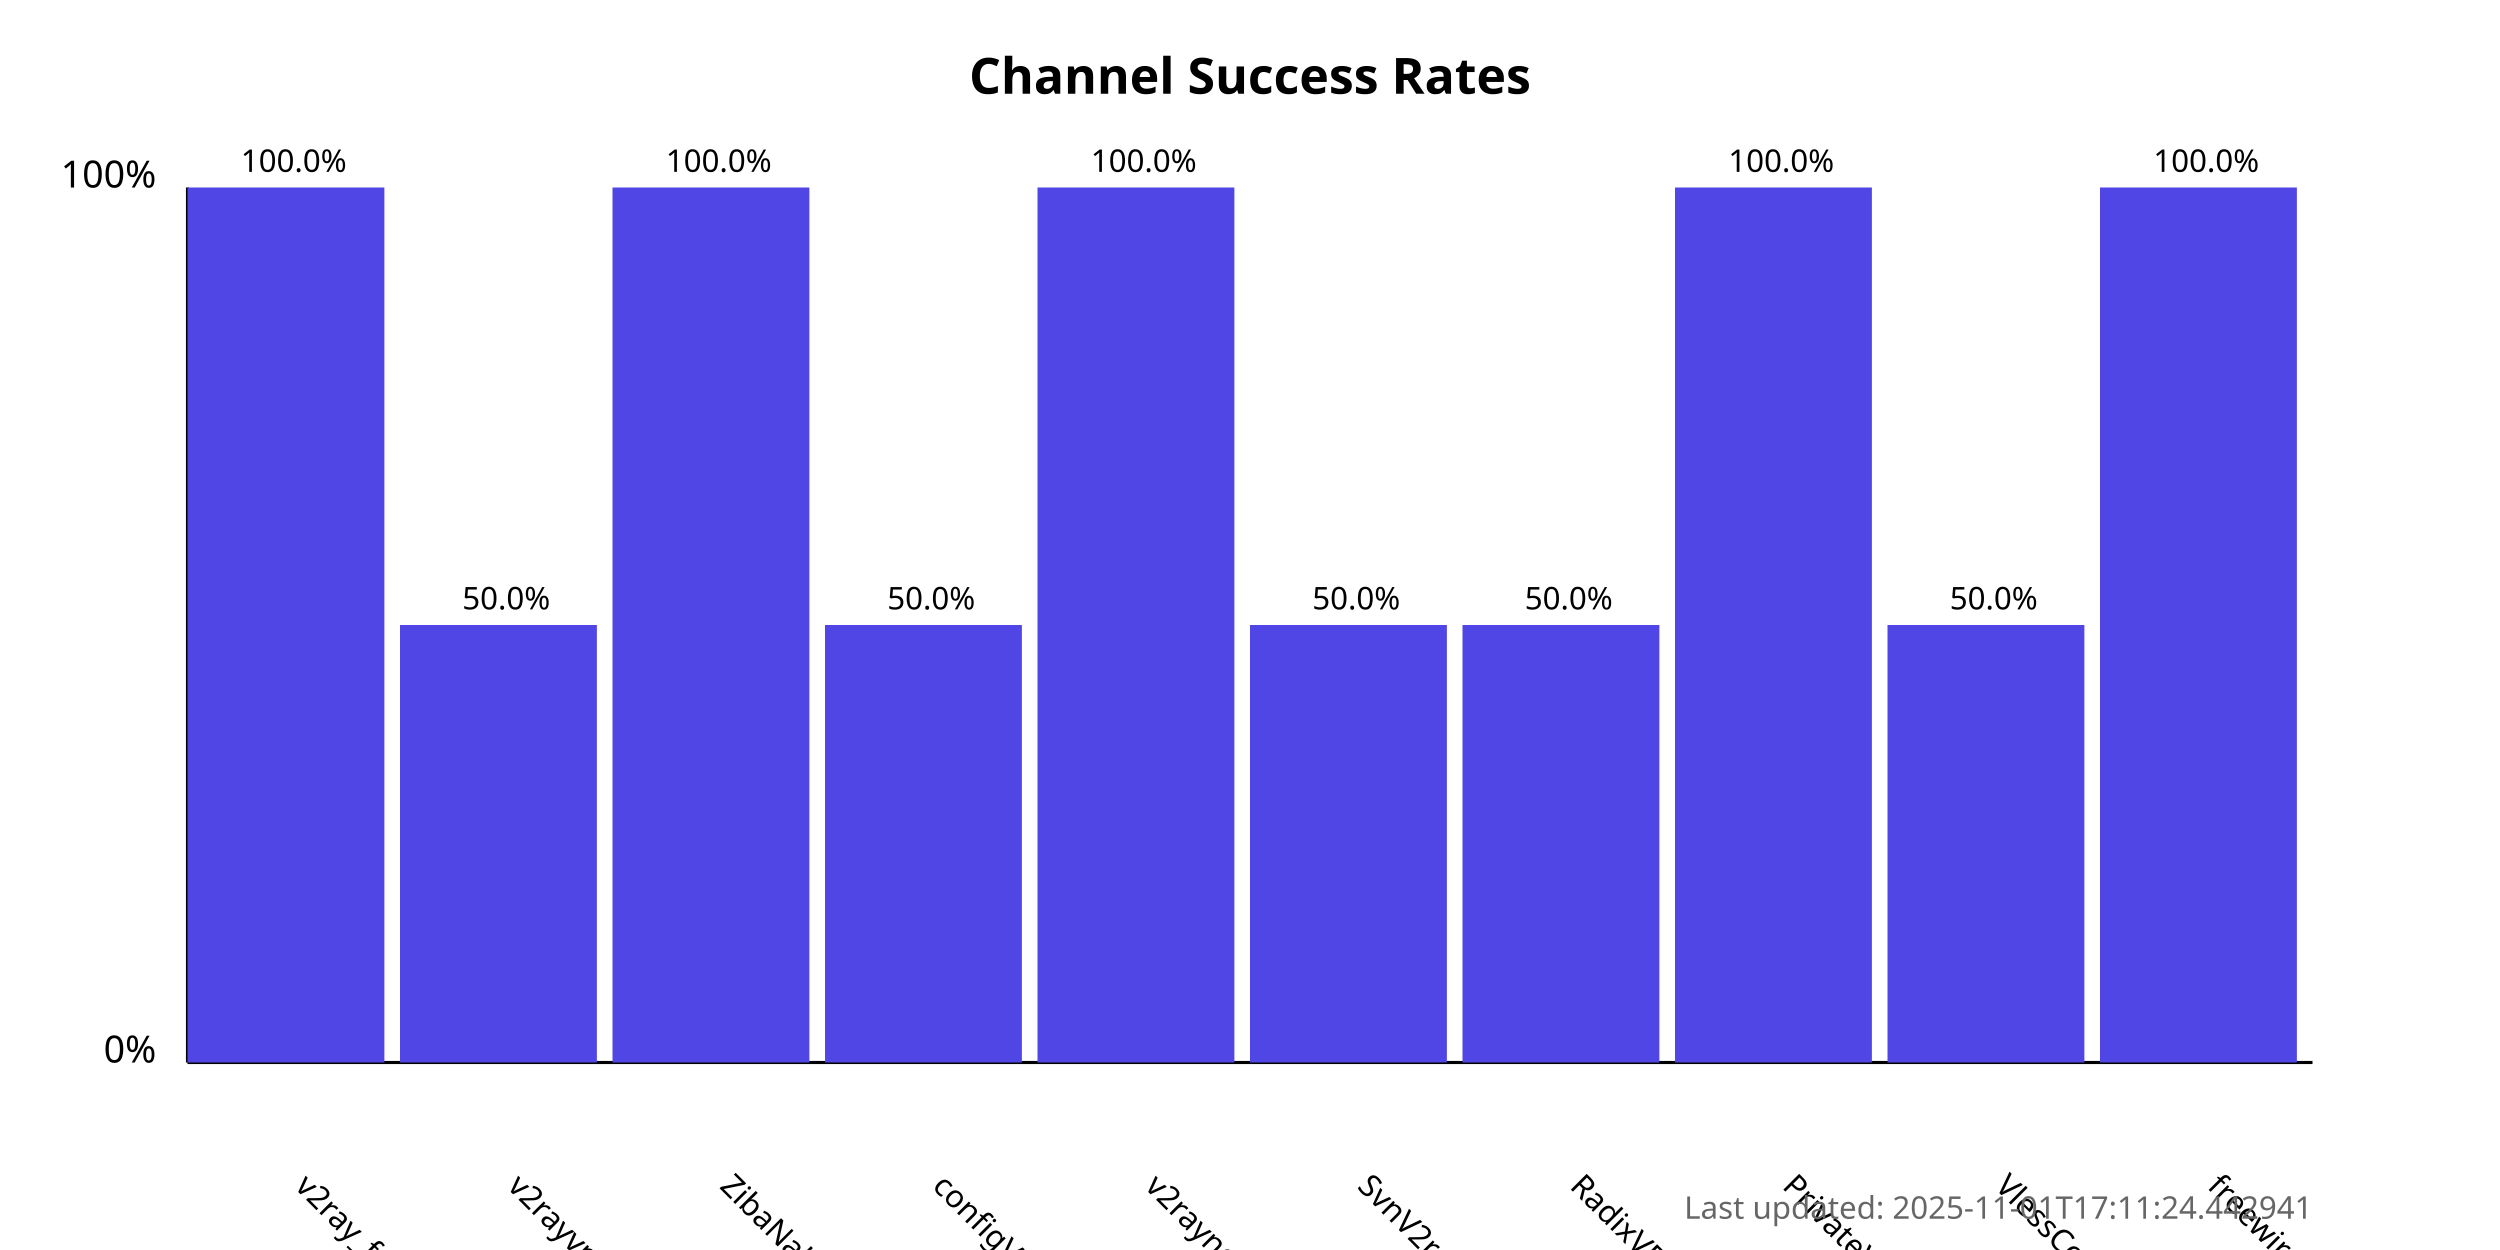
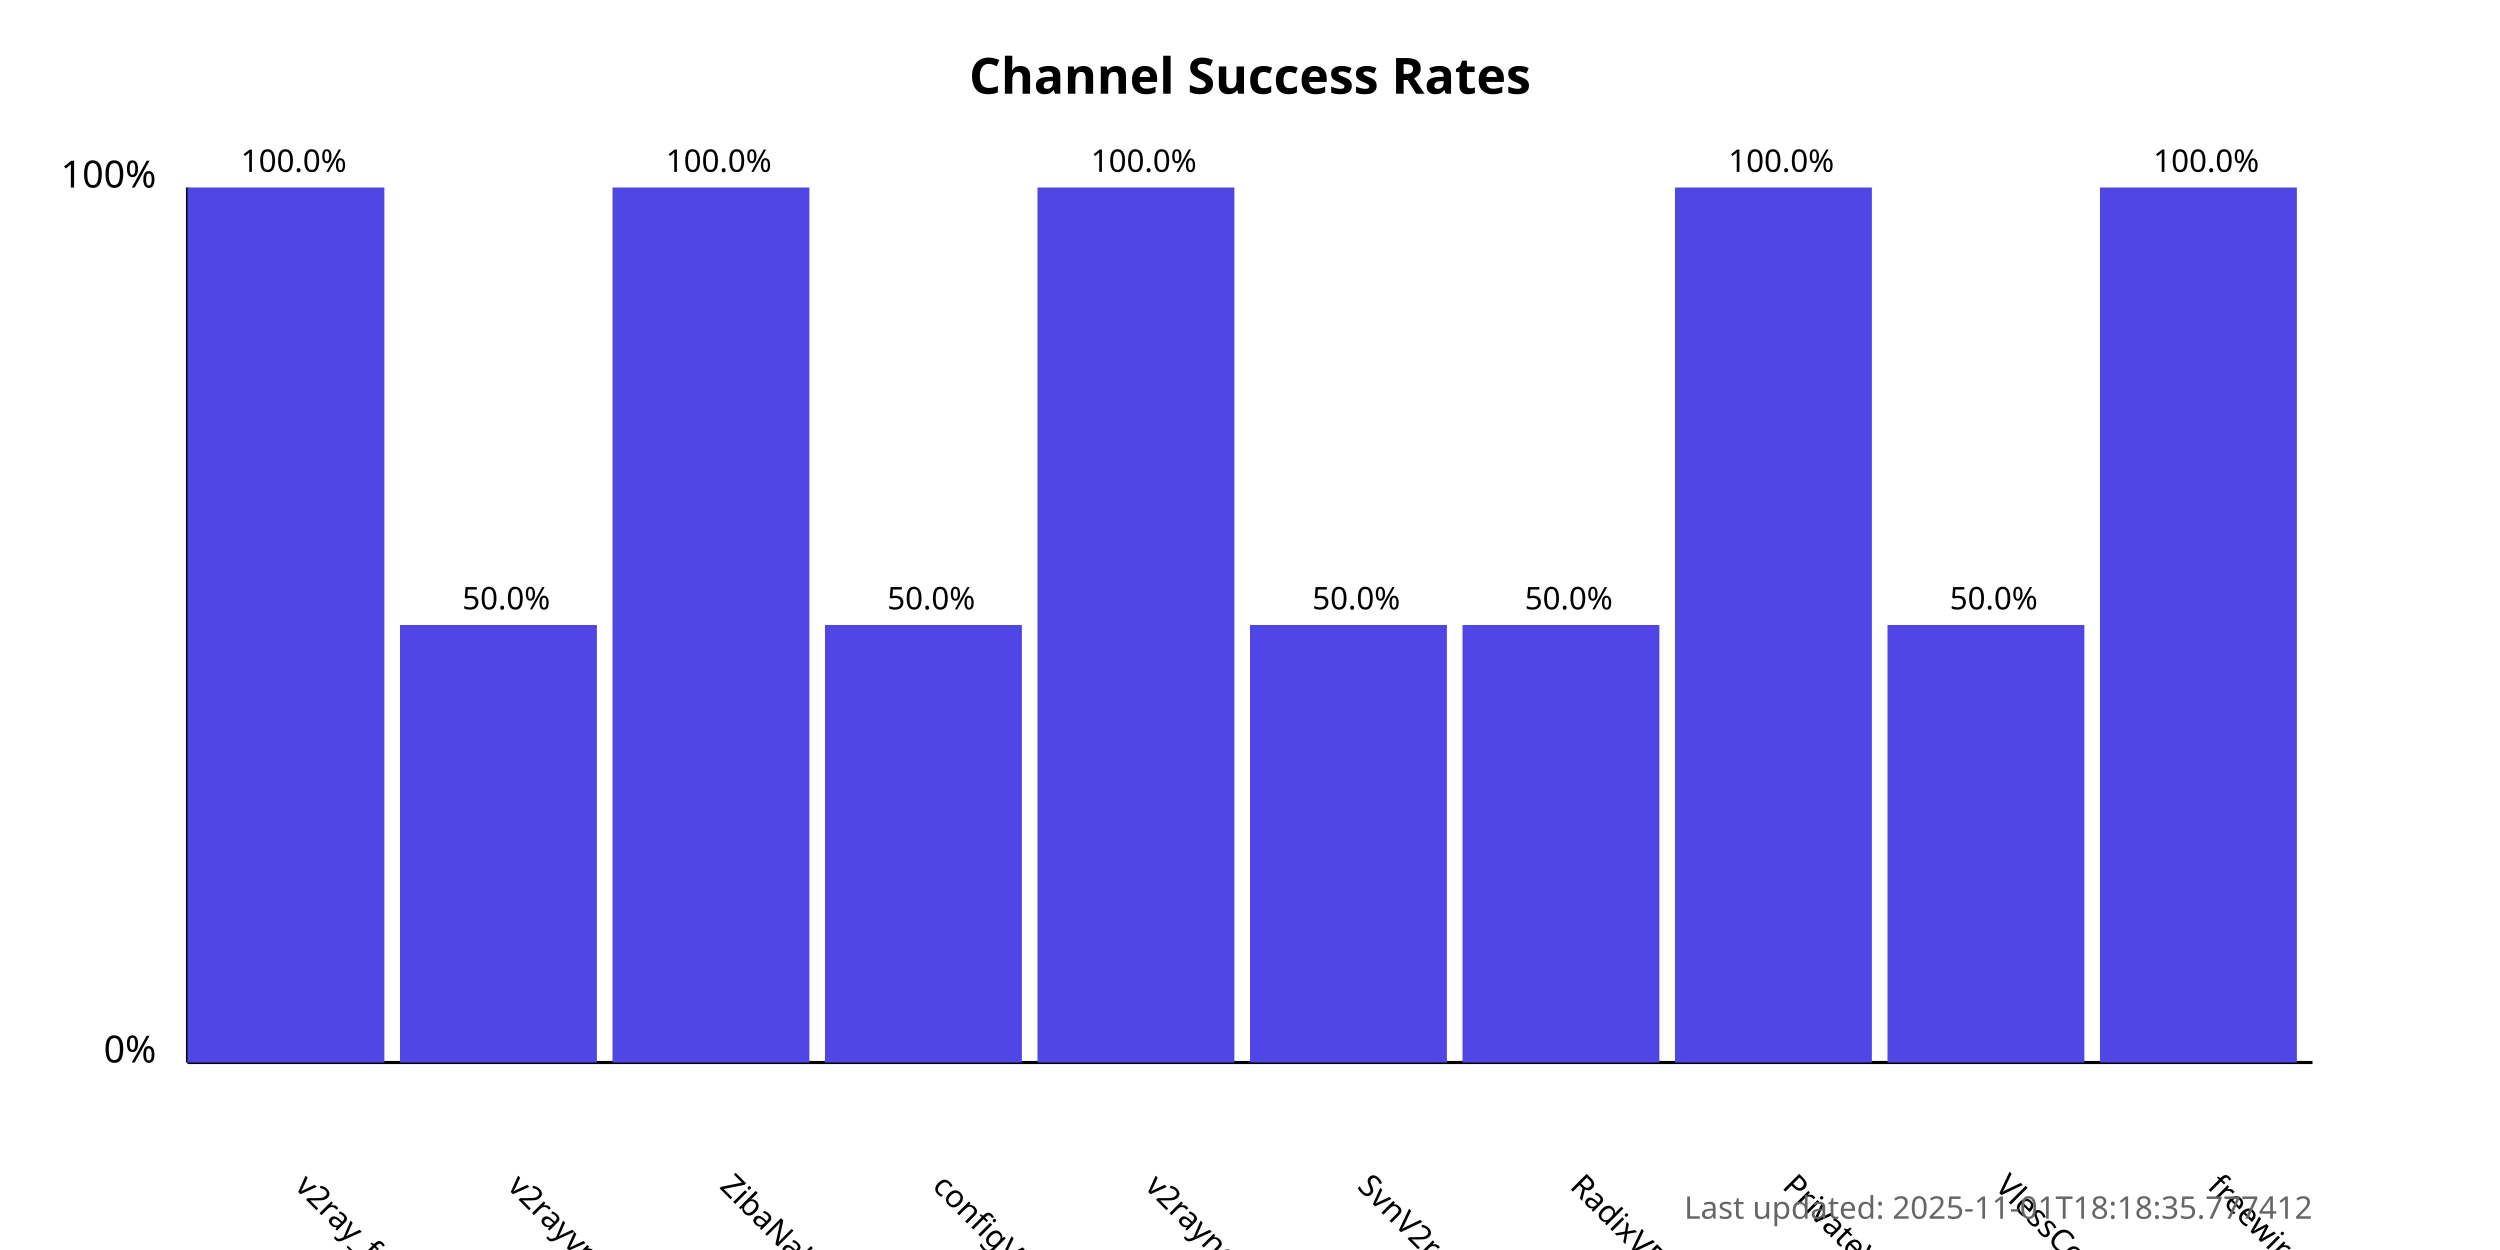
<svg xmlns="http://www.w3.org/2000/svg" width="800" height="400">
  <style>
            .chart-title { font: bold 16px sans-serif; }
            .axis-label { font: 12px sans-serif; }
            .tick-label { font: 10px sans-serif; }
            .bar { fill: #4f46e5; }
            .bar:hover { fill: #6366f1; }
            .timestamp { font: 10px sans-serif; fill: #666; }
        </style>
  <text x="400.0" y="30" text-anchor="middle" class="chart-title">
            Channel Success Rates
        </text>
  <line x1="60" y1="340" x2="60" y2="60" stroke="black" stroke-width="1" />
  <line x1="60" y1="340" x2="740" y2="340" stroke="black" stroke-width="1" />
  <text x="50" y="340" text-anchor="end" class="axis-label">0%</text>
  <text x="50" y="60" text-anchor="end" class="axis-label">100%</text>
  <g>
    <rect x="60" y="60.0" width="63.0" height="280.0" class="bar" />
    <text x="94.0" y="380" transform="rotate(45, 94.0, 380)" text-anchor="start" class="tick-label">
                v2ray_free_conf
            </text>
    <text x="94.0" y="55.0" text-anchor="middle" class="tick-label">
                100.0%
            </text>
  </g>
  <g>
    <rect x="128.0" y="200.0" width="63.0" height="140.0" class="bar" />
    <text x="162.0" y="380" transform="rotate(45, 162.0, 380)" text-anchor="start" class="tick-label">
                v2rayvpno
            </text>
    <text x="162.0" y="195.0" text-anchor="middle" class="tick-label">
                50.0%
            </text>
  </g>
  <g>
    <rect x="196.0" y="60.0" width="63.0" height="280.0" class="bar" />
    <text x="230.0" y="380" transform="rotate(45, 230.0, 380)" text-anchor="start" class="tick-label">
                ZibaNabz
            </text>
    <text x="230.0" y="55.0" text-anchor="middle" class="tick-label">
                100.0%
            </text>
  </g>
  <g>
    <rect x="264.0" y="200.0" width="63.0" height="140.0" class="bar" />
    <text x="298.0" y="380" transform="rotate(45, 298.0, 380)" text-anchor="start" class="tick-label">
                configV2rayForFree
            </text>
    <text x="298.0" y="195.0" text-anchor="middle" class="tick-label">
                50.0%
            </text>
  </g>
  <g>
    <rect x="332.0" y="60.0" width="63.0" height="280.0" class="bar" />
    <text x="366.0" y="380" transform="rotate(45, 366.0, 380)" text-anchor="start" class="tick-label">
                v2rayngvpn
            </text>
    <text x="366.0" y="55.0" text-anchor="middle" class="tick-label">
                100.0%
            </text>
  </g>
  <g>
    <rect x="400.0" y="200.0" width="63.0" height="140.0" class="bar" />
    <text x="434.0" y="380" transform="rotate(45, 434.0, 380)" text-anchor="start" class="tick-label">
                SvnV2ray
            </text>
    <text x="434.0" y="195.0" text-anchor="middle" class="tick-label">
                50.0%
            </text>
  </g>
  <g>
    <rect x="468.0" y="200.0" width="63.0" height="140.0" class="bar" />
    <text x="502.0" y="380" transform="rotate(45, 502.0, 380)" text-anchor="start" class="tick-label">
                RadixVPN
            </text>
    <text x="502.0" y="195.0" text-anchor="middle" class="tick-label">
                50.0%
            </text>
  </g>
  <g>
    <rect x="536.0" y="60.0" width="63.0" height="280.0" class="bar" />
    <text x="570.0" y="380" transform="rotate(45, 570.0, 380)" text-anchor="start" class="tick-label">
                PrivateVPNs
            </text>
    <text x="570.0" y="55.0" text-anchor="middle" class="tick-label">
                100.0%
            </text>
  </g>
  <g>
    <rect x="604.0" y="200.0" width="63.0" height="140.0" class="bar" />
    <text x="638.0" y="380" transform="rotate(45, 638.0, 380)" text-anchor="start" class="tick-label">
                VlessConfig
            </text>
    <text x="638.0" y="195.0" text-anchor="middle" class="tick-label">
                50.0%
            </text>
  </g>
  <g>
    <rect x="672.0" y="60.0" width="63.0" height="280.0" class="bar" />
    <text x="706.0" y="380" transform="rotate(45, 706.0, 380)" text-anchor="start" class="tick-label">
                freewireguard
            </text>
    <text x="706.0" y="55.0" text-anchor="middle" class="tick-label">
                100.0%
            </text>
  </g>
  <text x="740" y="390" text-anchor="end" class="timestamp">
-             Last updated: 2025-11-01T17:11:24.442941
+             Last updated: 2025-11-01T18:18:35.777412
        </text>
</svg>
